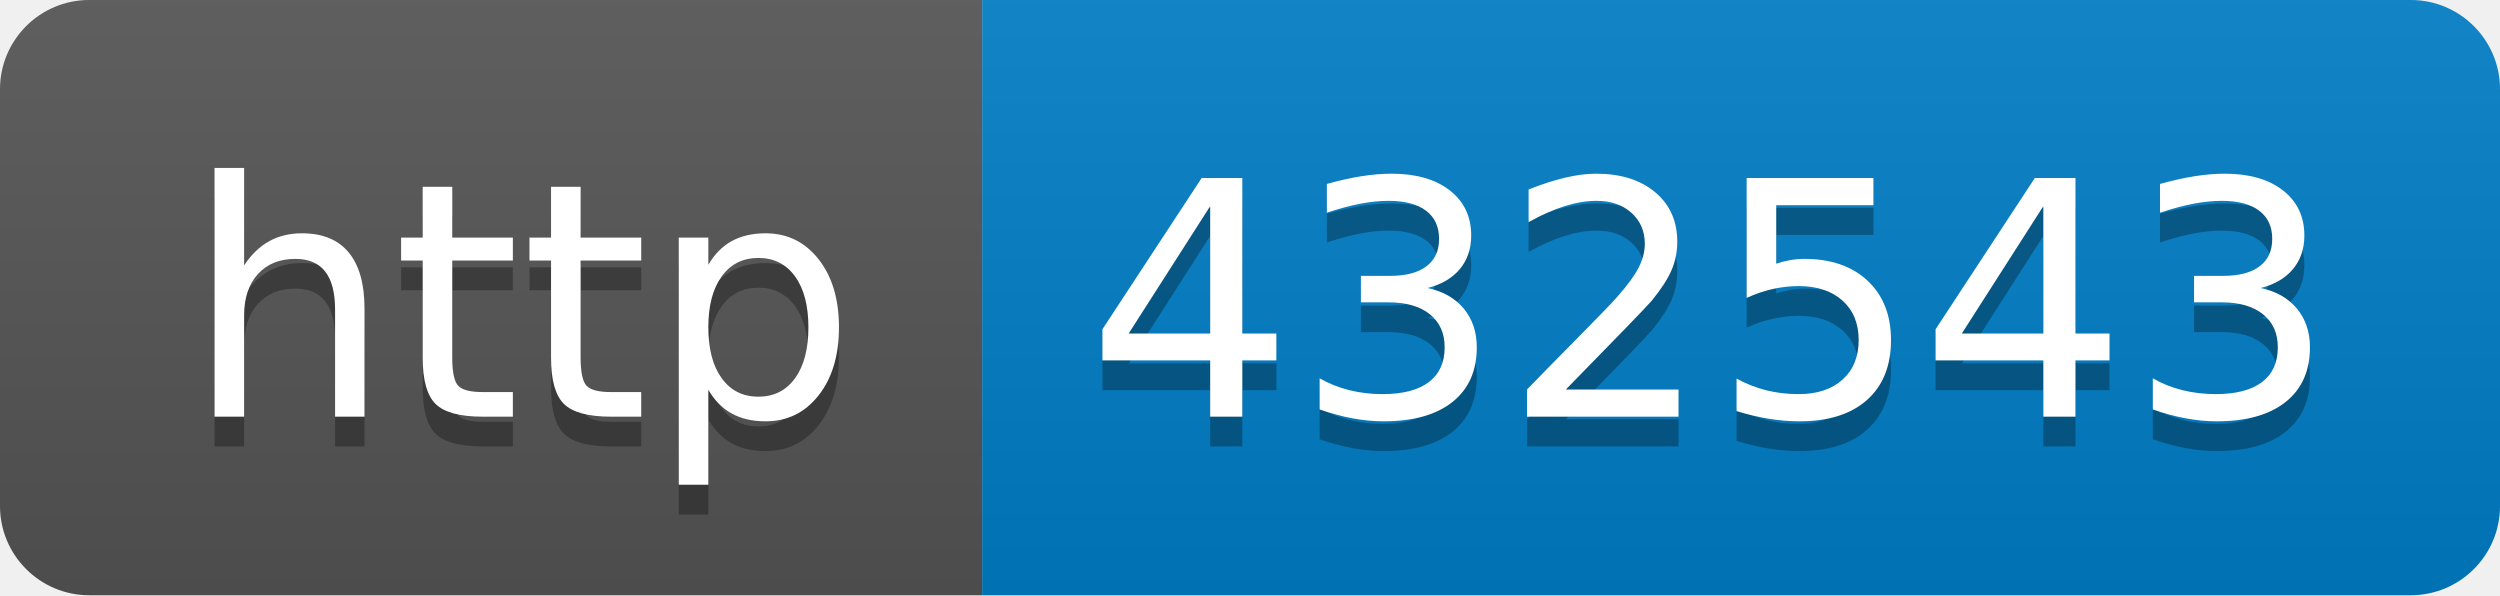
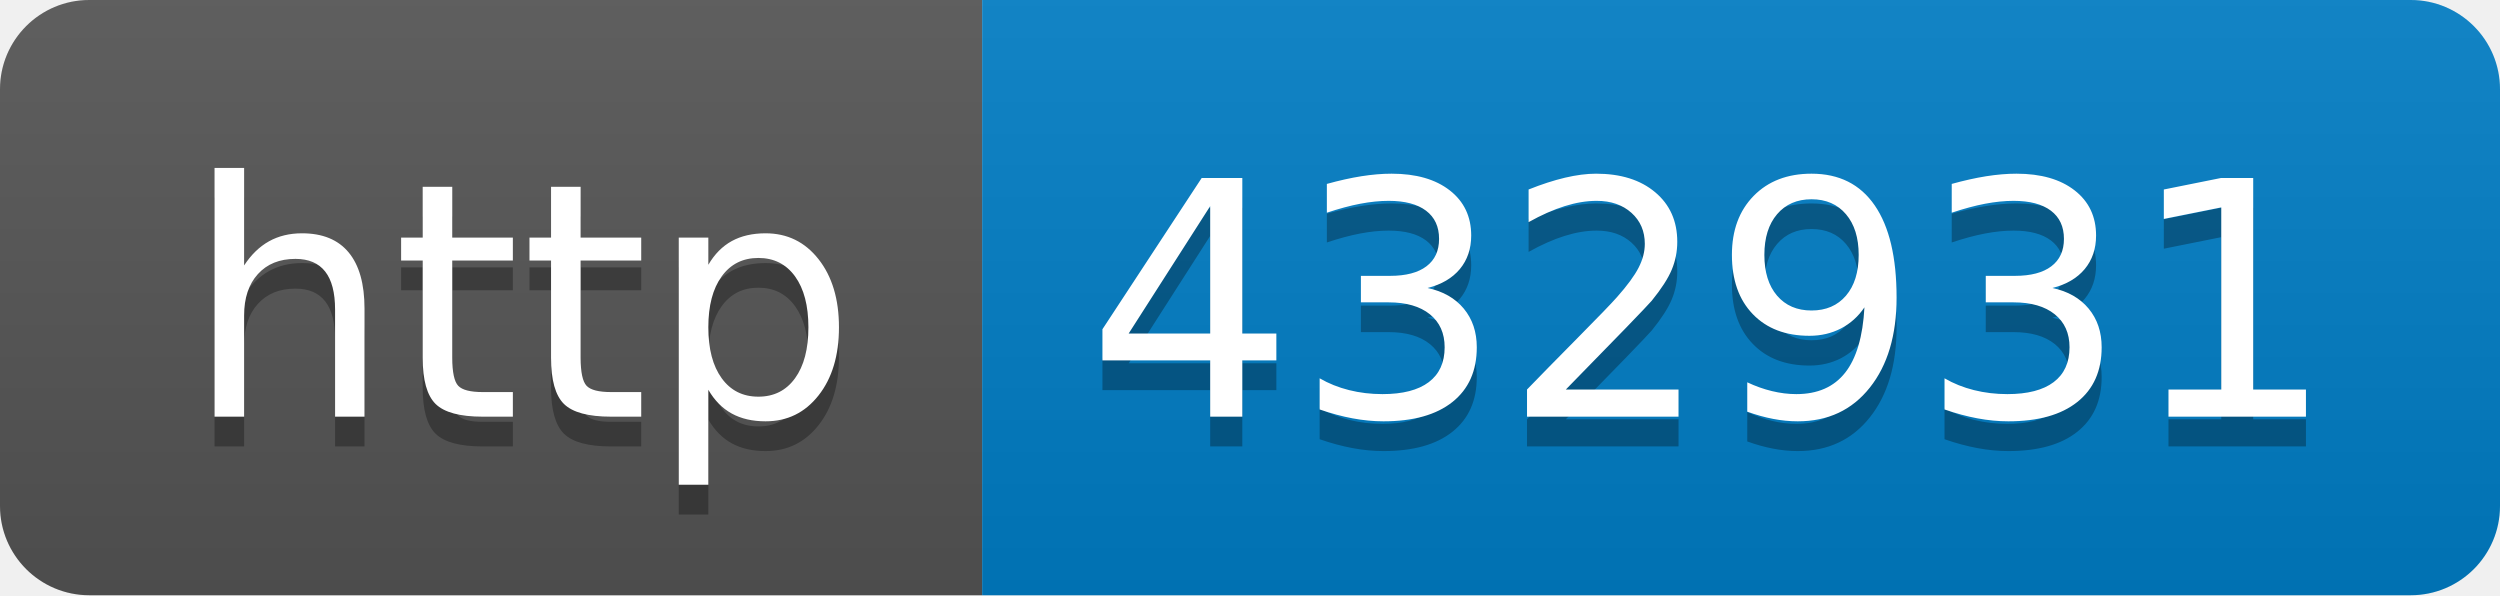
- <svg xmlns="http://www.w3.org/2000/svg" width="84" height="20" role="img" aria-label="http: 432543">
+ <svg xmlns="http://www.w3.org/2000/svg" width="84" height="20" role="img" aria-label="http: 432931">
  <linearGradient id="s" x2="0" y2="100%">
    <stop offset="0" stop-color="#bbb" stop-opacity=".1" />
    <stop offset="1" stop-opacity=".1" />
  </linearGradient>
  <clipPath id="r">
    <rect width="84" height="20" rx="3" fill="#fff" />
  </clipPath>
  <g clip-path="url(#r)">
    <rect width="33" height="20" fill="#555" />
    <rect x="33" width="51" height="20" fill="#007ec6" />
    <rect width="84" height="20" fill="url(#s)" />
  </g>
  <g fill="#fff" text-anchor="middle" font-family="Verdana,Geneva,DejaVu Sans,sans-serif" text-rendering="geometricPrecision" font-size="110">
    <text aria-hidden="true" x="175" y="150" fill="#010101" fill-opacity=".3" transform="scale(.1)" textLength="230">http</text>
    <text x="175" y="140" transform="scale(.1)" fill="#fff" textLength="230">http</text>
-     <text aria-hidden="true" x="575" y="150" fill="#010101" fill-opacity=".3" transform="scale(.1)" textLength="410">432543</text>
-     <text x="575" y="140" transform="scale(.1)" fill="#fff" textLength="410">432543</text>
+     <text aria-hidden="true" x="575" y="150" fill="#010101" fill-opacity=".3" transform="scale(.1)" textLength="410">432931</text>
+     <text x="575" y="140" transform="scale(.1)" fill="#fff" textLength="410">432931</text>
  </g>
</svg>
